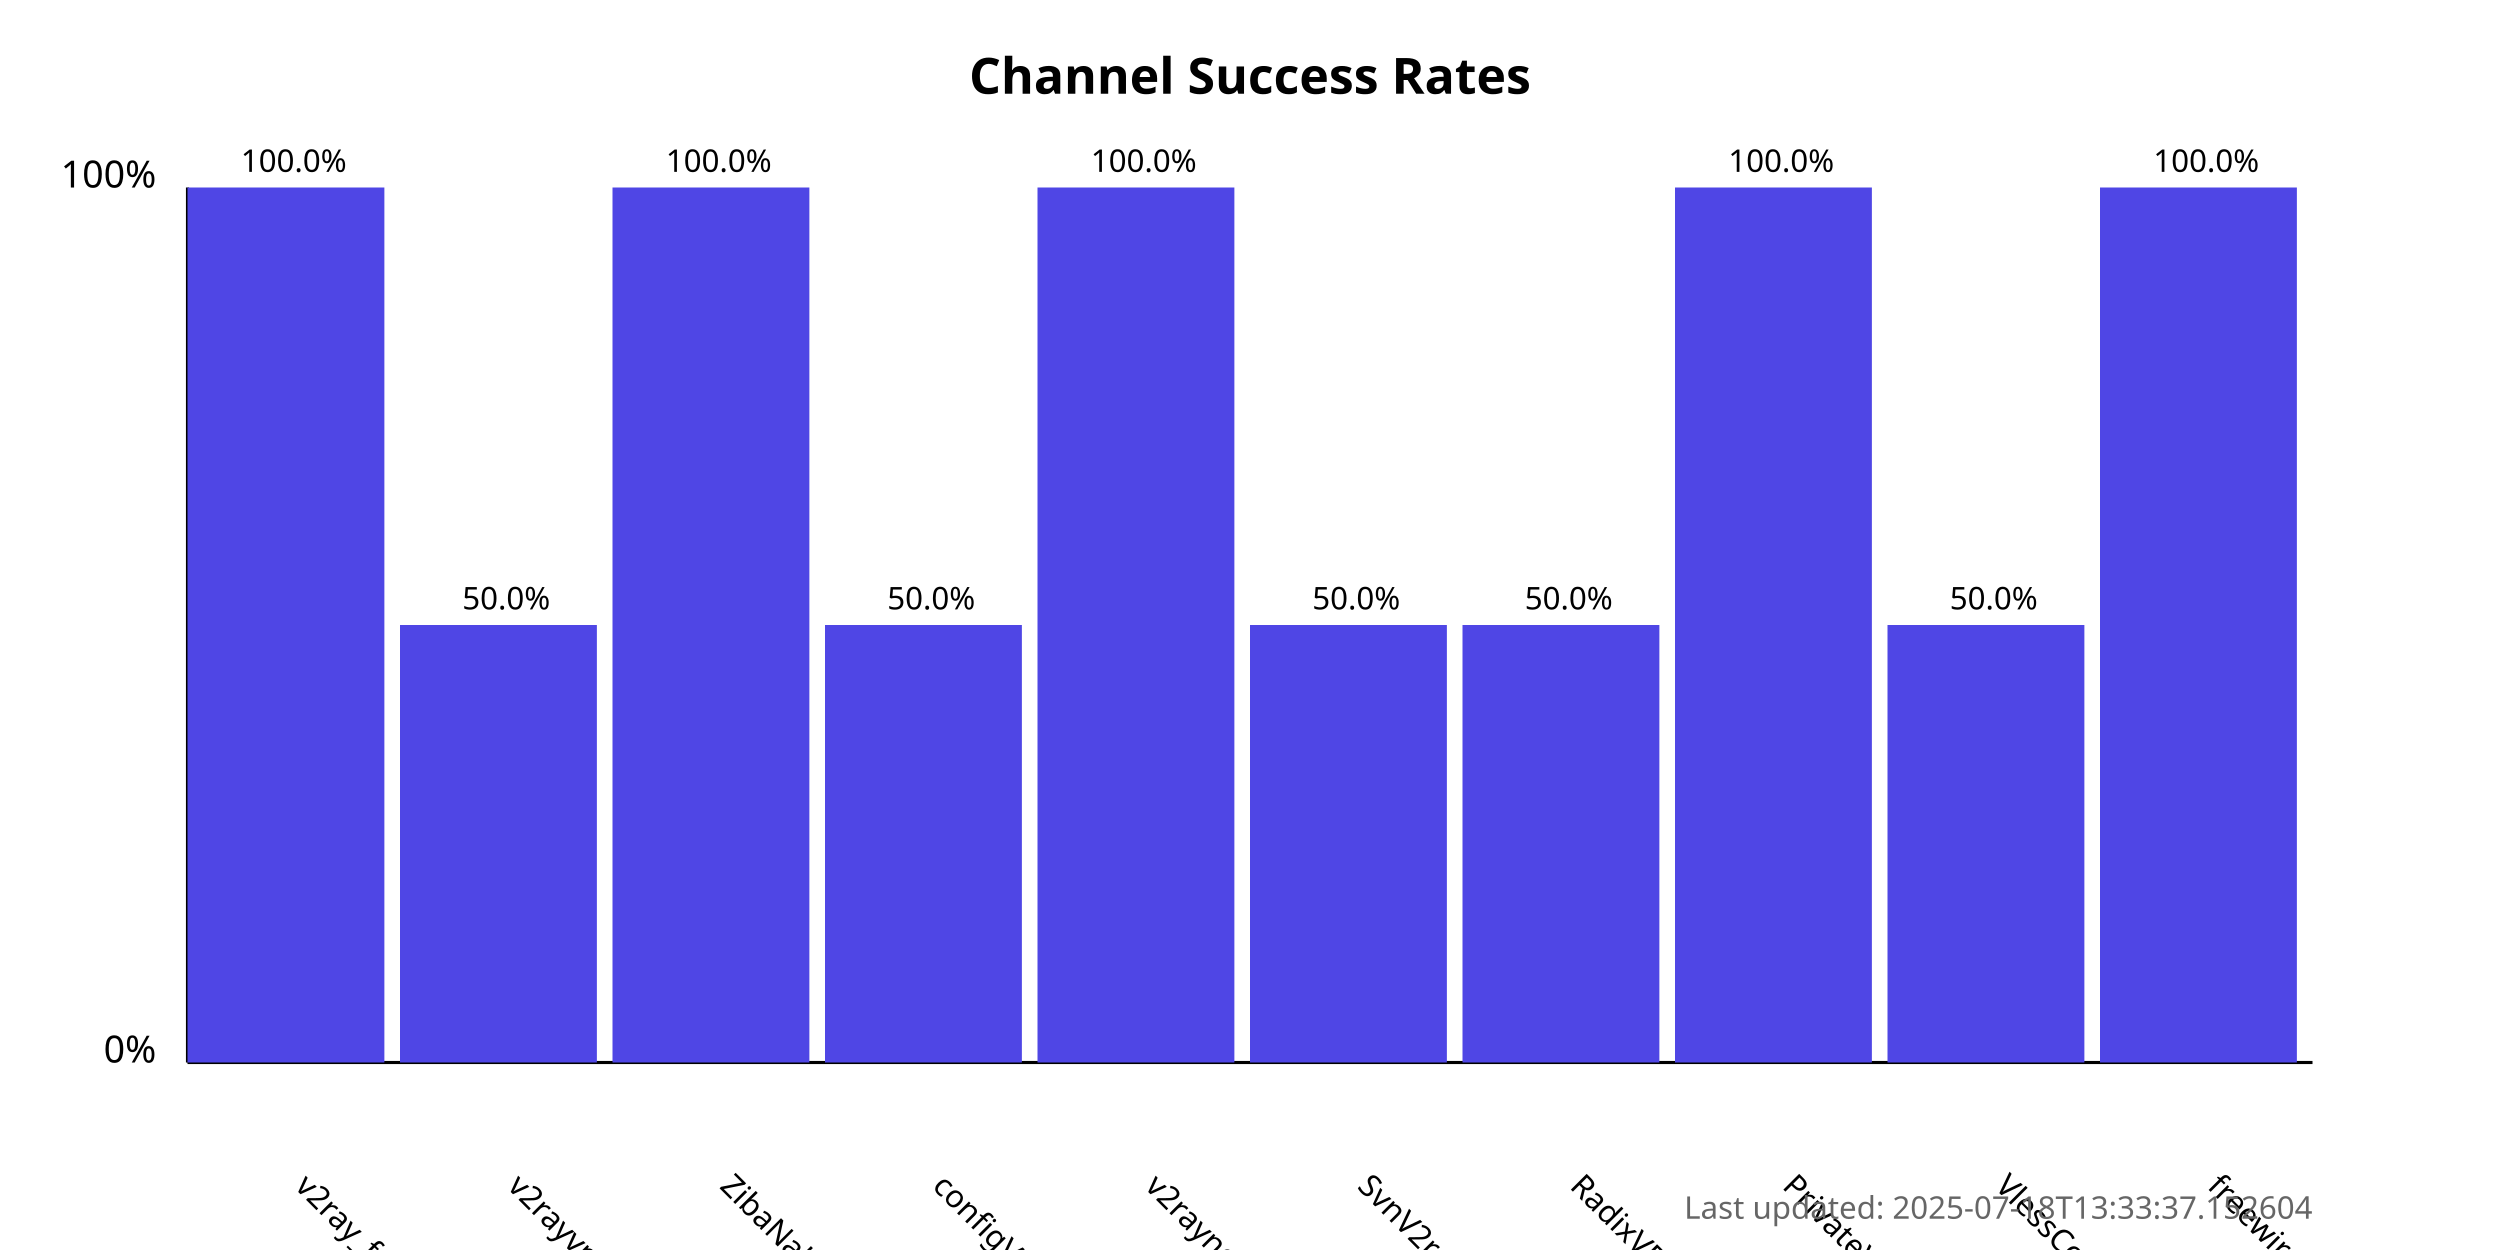
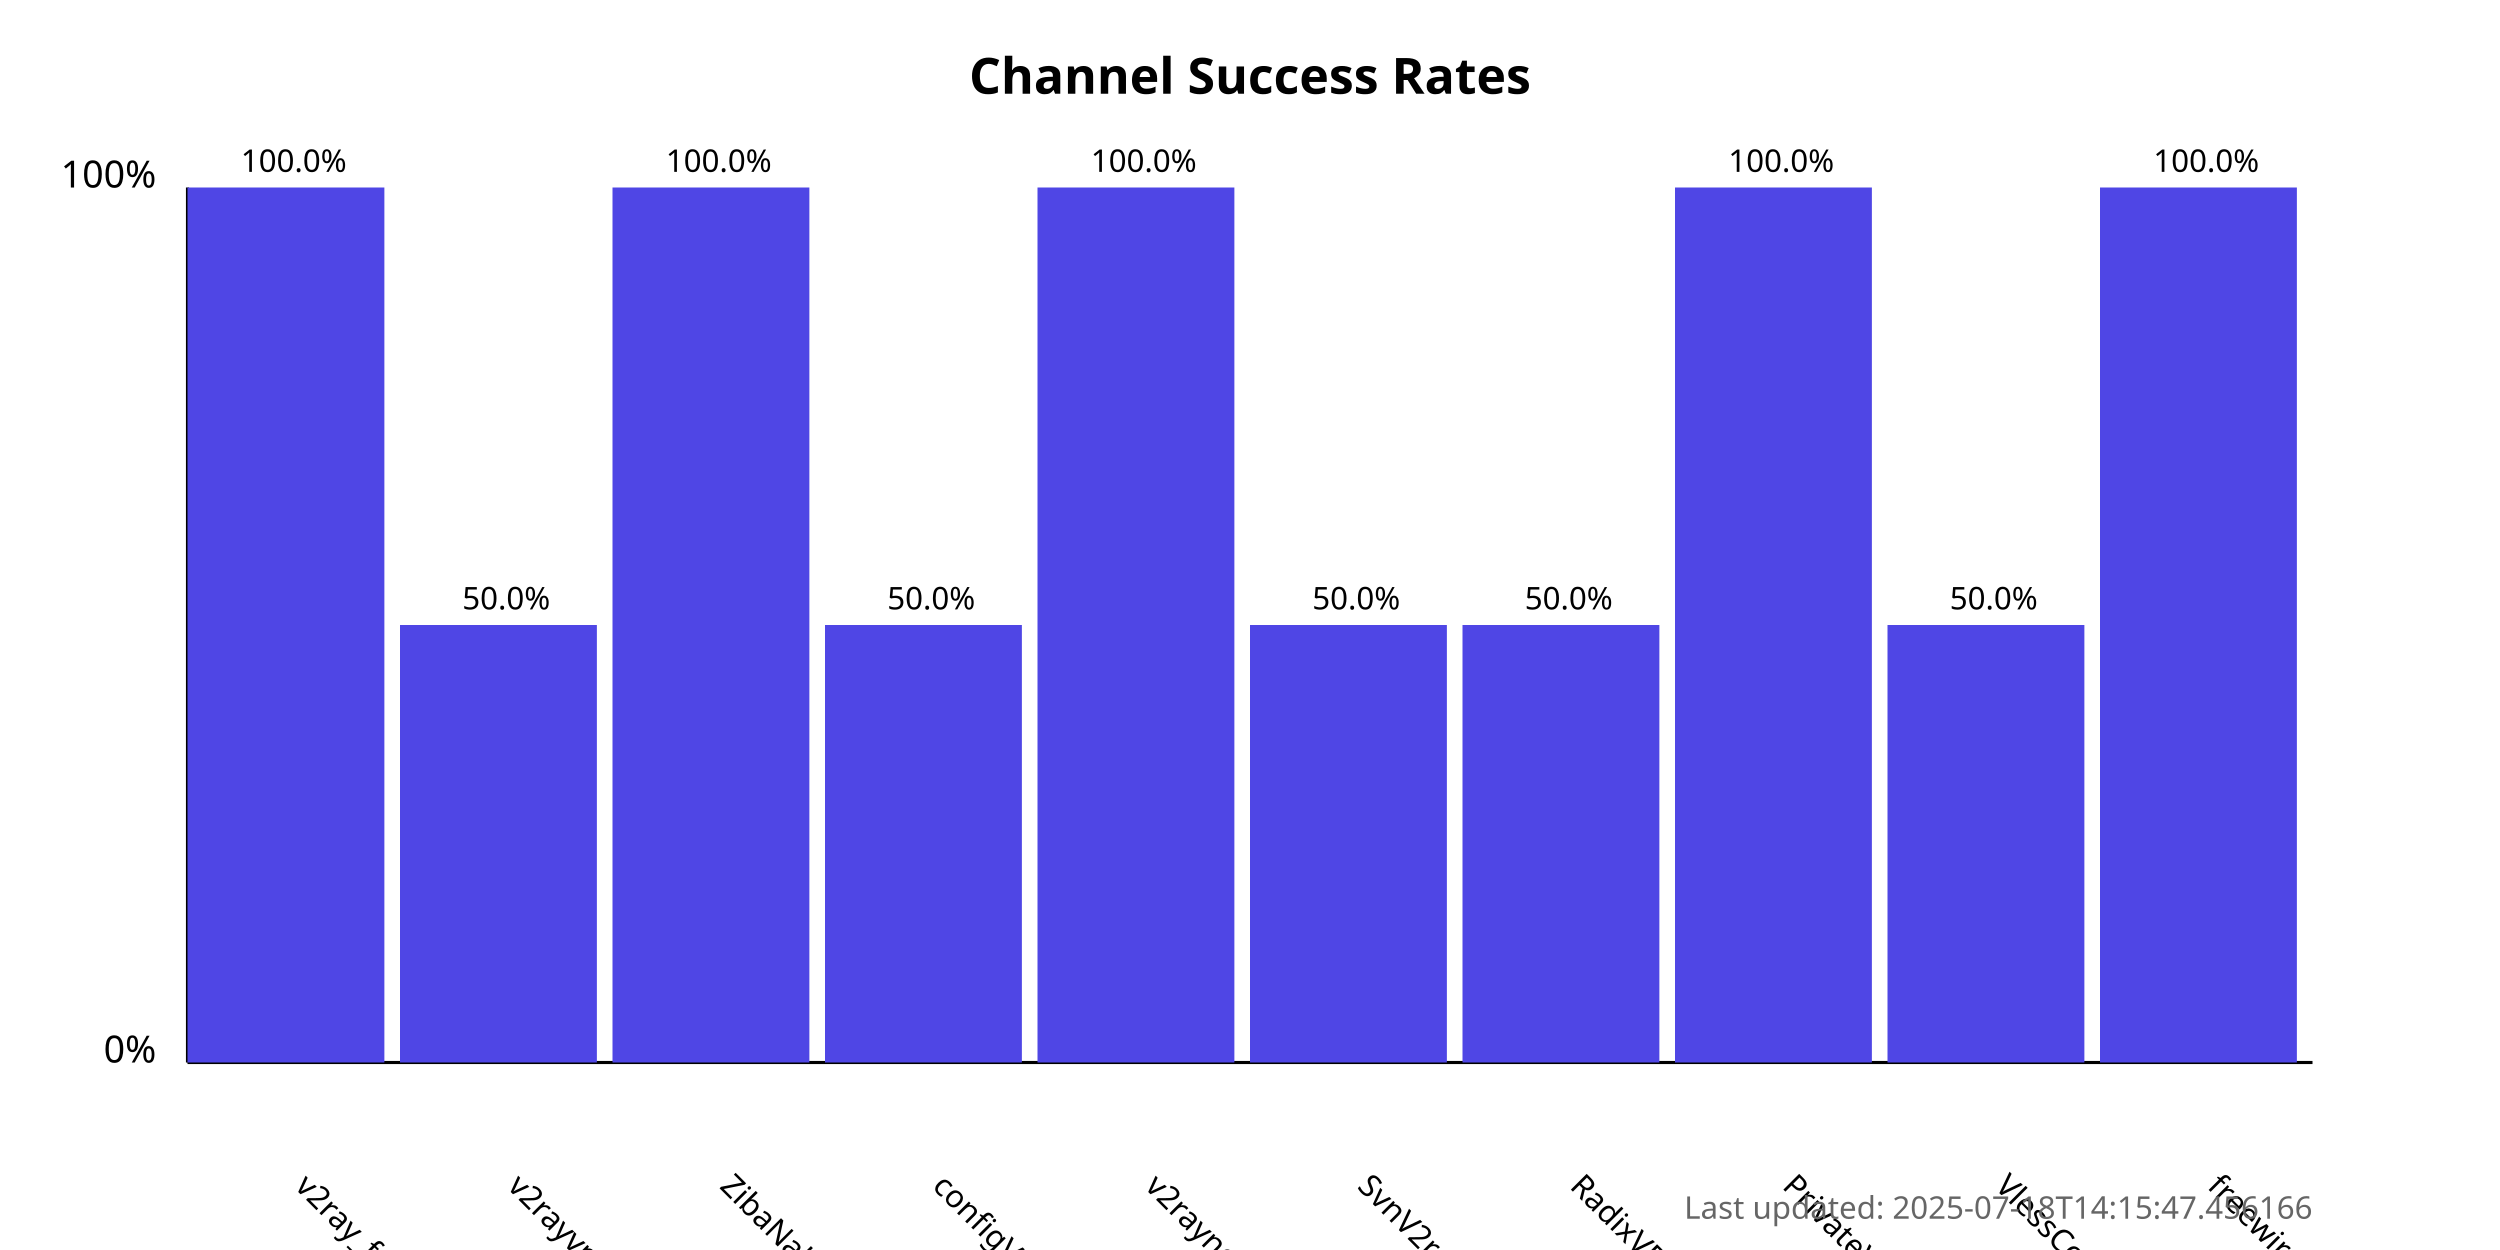
<svg xmlns="http://www.w3.org/2000/svg" width="800" height="400">
  <style>
            .chart-title { font: bold 16px sans-serif; }
            .axis-label { font: 12px sans-serif; }
            .tick-label { font: 10px sans-serif; }
            .bar { fill: #4f46e5; }
            .bar:hover { fill: #6366f1; }
            .timestamp { font: 10px sans-serif; fill: #666; }
        </style>
  <text x="400.0" y="30" text-anchor="middle" class="chart-title">
            Channel Success Rates
        </text>
  <line x1="60" y1="340" x2="60" y2="60" stroke="black" stroke-width="1" />
  <line x1="60" y1="340" x2="740" y2="340" stroke="black" stroke-width="1" />
  <text x="50" y="340" text-anchor="end" class="axis-label">0%</text>
  <text x="50" y="60" text-anchor="end" class="axis-label">100%</text>
  <g>
    <rect x="60" y="60.0" width="63.0" height="280.0" class="bar" />
    <text x="94.0" y="380" transform="rotate(45, 94.0, 380)" text-anchor="start" class="tick-label">
                v2ray_free_conf
            </text>
    <text x="94.0" y="55.0" text-anchor="middle" class="tick-label">
                100.0%
            </text>
  </g>
  <g>
    <rect x="128.0" y="200.0" width="63.0" height="140.0" class="bar" />
    <text x="162.0" y="380" transform="rotate(45, 162.0, 380)" text-anchor="start" class="tick-label">
                v2rayvpno
            </text>
    <text x="162.0" y="195.0" text-anchor="middle" class="tick-label">
                50.0%
            </text>
  </g>
  <g>
    <rect x="196.0" y="60.0" width="63.0" height="280.0" class="bar" />
    <text x="230.0" y="380" transform="rotate(45, 230.0, 380)" text-anchor="start" class="tick-label">
                ZibaNabz
            </text>
    <text x="230.0" y="55.0" text-anchor="middle" class="tick-label">
                100.0%
            </text>
  </g>
  <g>
    <rect x="264.0" y="200.0" width="63.0" height="140.0" class="bar" />
    <text x="298.0" y="380" transform="rotate(45, 298.0, 380)" text-anchor="start" class="tick-label">
                configV2rayForFree
            </text>
    <text x="298.0" y="195.0" text-anchor="middle" class="tick-label">
                50.0%
            </text>
  </g>
  <g>
    <rect x="332.0" y="60.0" width="63.0" height="280.0" class="bar" />
    <text x="366.0" y="380" transform="rotate(45, 366.0, 380)" text-anchor="start" class="tick-label">
                v2rayngvpn
            </text>
    <text x="366.0" y="55.0" text-anchor="middle" class="tick-label">
                100.0%
            </text>
  </g>
  <g>
    <rect x="400.0" y="200.0" width="63.0" height="140.0" class="bar" />
    <text x="434.0" y="380" transform="rotate(45, 434.0, 380)" text-anchor="start" class="tick-label">
                SvnV2ray
            </text>
    <text x="434.0" y="195.0" text-anchor="middle" class="tick-label">
                50.0%
            </text>
  </g>
  <g>
    <rect x="468.0" y="200.0" width="63.0" height="140.0" class="bar" />
    <text x="502.0" y="380" transform="rotate(45, 502.0, 380)" text-anchor="start" class="tick-label">
                RadixVPN
            </text>
    <text x="502.0" y="195.0" text-anchor="middle" class="tick-label">
                50.0%
            </text>
  </g>
  <g>
    <rect x="536.0" y="60.0" width="63.0" height="280.0" class="bar" />
    <text x="570.0" y="380" transform="rotate(45, 570.0, 380)" text-anchor="start" class="tick-label">
                PrivateVPNs
            </text>
    <text x="570.0" y="55.0" text-anchor="middle" class="tick-label">
                100.0%
            </text>
  </g>
  <g>
    <rect x="604.0" y="200.0" width="63.0" height="140.0" class="bar" />
    <text x="638.0" y="380" transform="rotate(45, 638.0, 380)" text-anchor="start" class="tick-label">
                VlessConfig
            </text>
    <text x="638.0" y="195.0" text-anchor="middle" class="tick-label">
                50.0%
            </text>
  </g>
  <g>
    <rect x="672.0" y="60.0" width="63.0" height="280.0" class="bar" />
    <text x="706.0" y="380" transform="rotate(45, 706.0, 380)" text-anchor="start" class="tick-label">
                freewireguard
            </text>
    <text x="706.0" y="55.0" text-anchor="middle" class="tick-label">
                100.0%
            </text>
  </g>
  <text x="740" y="390" text-anchor="end" class="timestamp">
-             Last updated: 2025-07-18T13:33:37.152604
+             Last updated: 2025-07-18T14:15:47.456166
        </text>
</svg>
